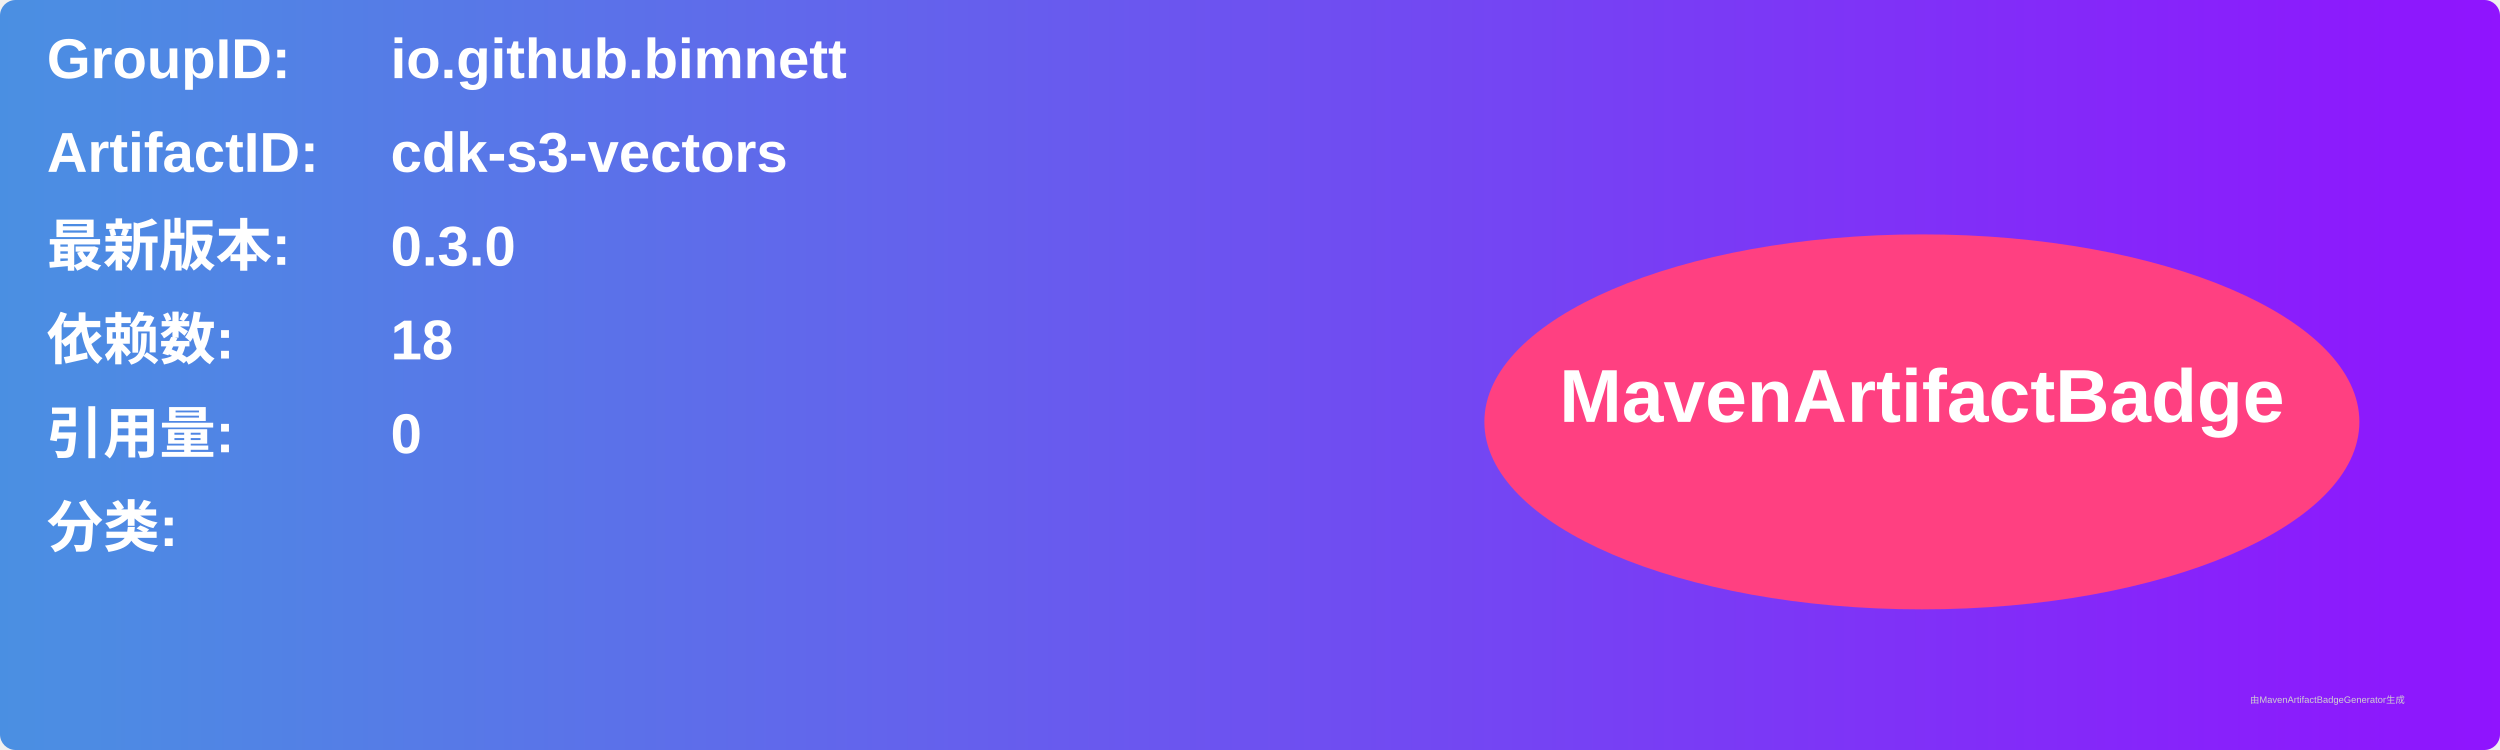
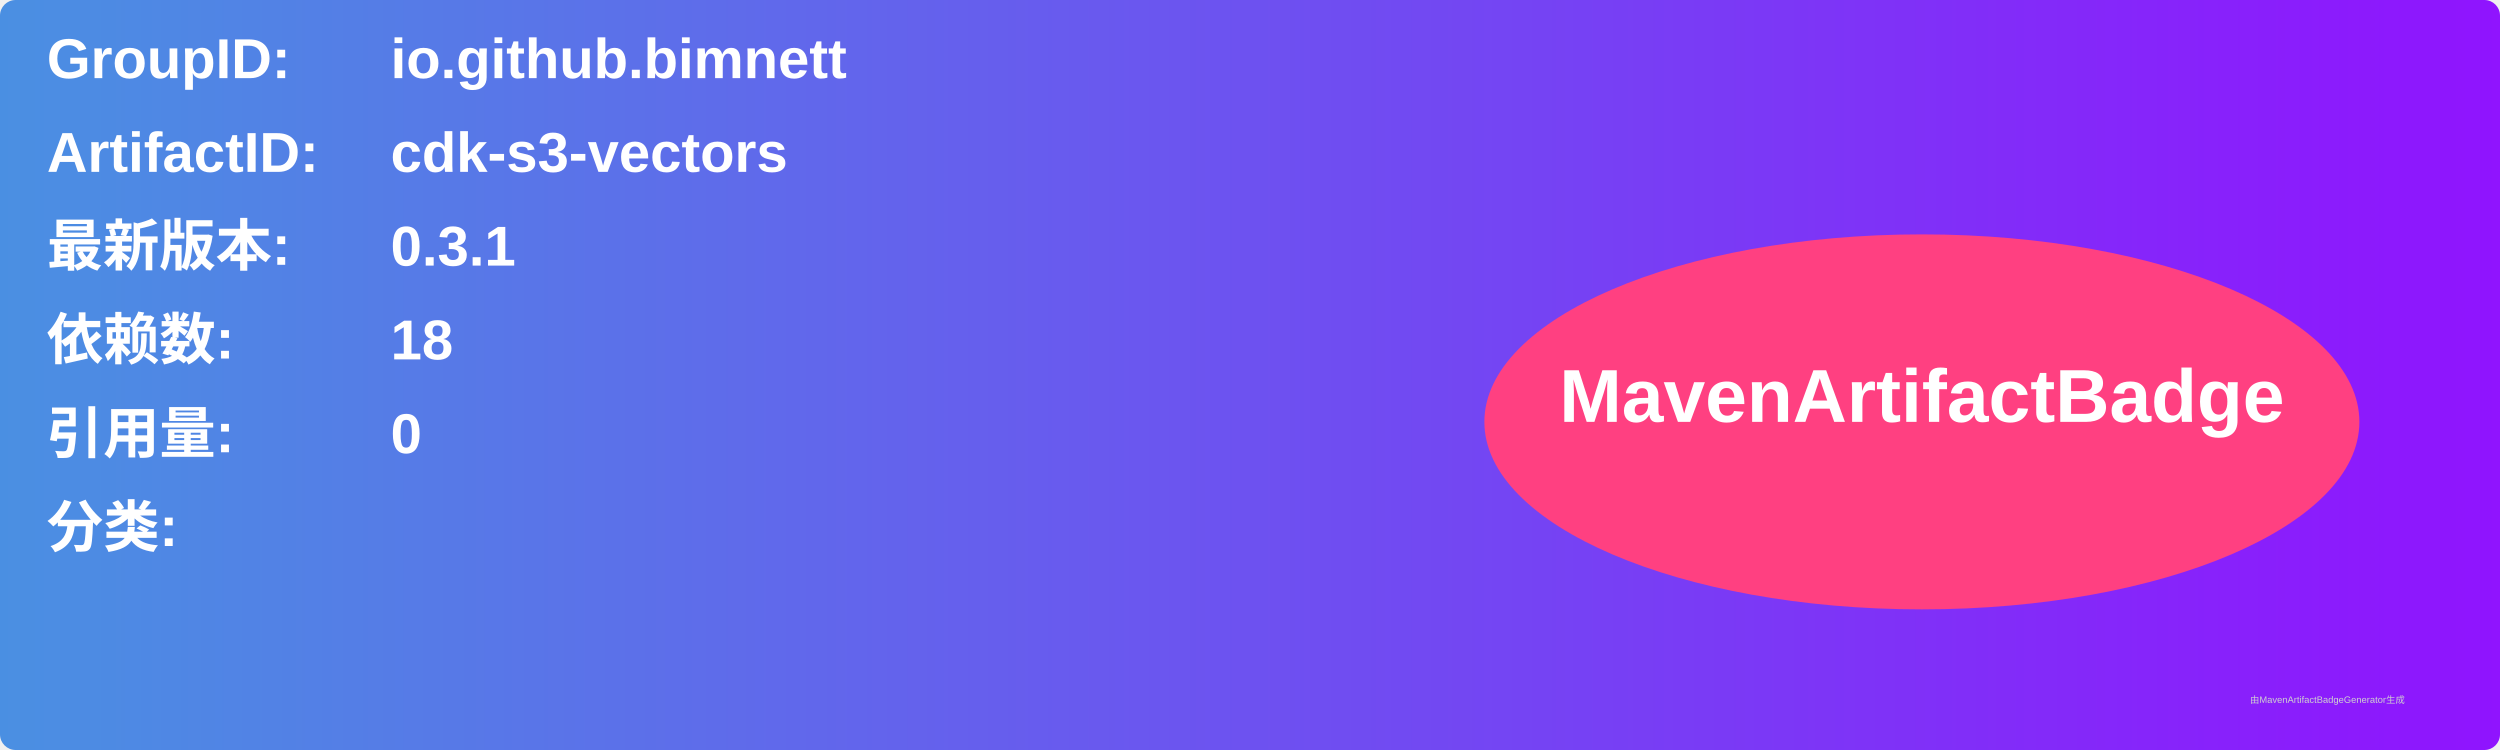
<svg xmlns="http://www.w3.org/2000/svg" width="800" height="240" viewBox="0 0 800 240">
  <linearGradient id="grad" x1="0%" y1="0%" x2="100%" y2="0%">
    <stop offset="0%" stop-color="#4a90e2" />
    <stop offset="100%" stop-color="#9013fe" />
  </linearGradient>
  <rect width="100%" height="100%" rx="5" ry="5" fill="url(#grad)" />
  <g transform="translate(15, 15)">
    <text x="0" y="10" font-family="Arial" font-size="18" fill="white" font-weight="bold" width="260">GroupID:</text>
    <text x="110" y="10" font-family="Arial" font-size="18" fill="white" font-weight="bold" width="460">io.github.bimnett</text>
    <text x="0" y="40" font-family="Arial" font-size="18" fill="white" font-weight="bold" width="260">ArtifactID:</text>
    <text x="110" y="40" font-family="Arial" font-size="18" fill="white" font-weight="bold" width="460">cdk-s3-vectors</text>
    <text x="0" y="70" font-family="Arial" font-size="18" fill="white" font-weight="bold">最新版本:</text>
    <text x="110" y="70" font-family="Arial" font-size="18" fill="white" font-weight="bold">
-       <tspan font-weight="bold">0.3.0</tspan>
+       <tspan font-weight="bold">0.3.1</tspan>
    </text>
    <text x="0" y="100" font-family="Arial" font-size="18" fill="white" font-weight="bold">依赖数: </text>
    <text x="110" y="100" font-family="Arial" font-size="18" fill="white">
      <tspan font-weight="bold">18</tspan>
    </text>
    <text x="0" y="130" font-family="Arial" font-size="18" fill="white" font-weight="bold">引用量: </text>
    <text x="110" y="130" font-family="Arial" font-size="18" fill="white">
      <tspan font-weight="bold">0</tspan>
    </text>
    <text x="0" y="160" font-family="Arial" font-size="18" fill="white" font-weight="bold">分类:</text>
    <text x="10" y="190" font-family="Arial" font-size="10" fill="white">
      <tspan font-weight="bold" />
    </text>
    <ellipse cx="600" cy="120" rx="140" ry="60" fill="#ff4081" />
    <text x="600" y="120" text-anchor="middle" font-family="Arial" font-size="24" fill="white" font-weight="bold">MavenArtifactBadge</text>
  </g>
  <text x="720" y="225" font-family="Arial" font-size="3" fill="#d0d0d0">由MavenArtifactBadgeGenerator生成</text>
</svg>
